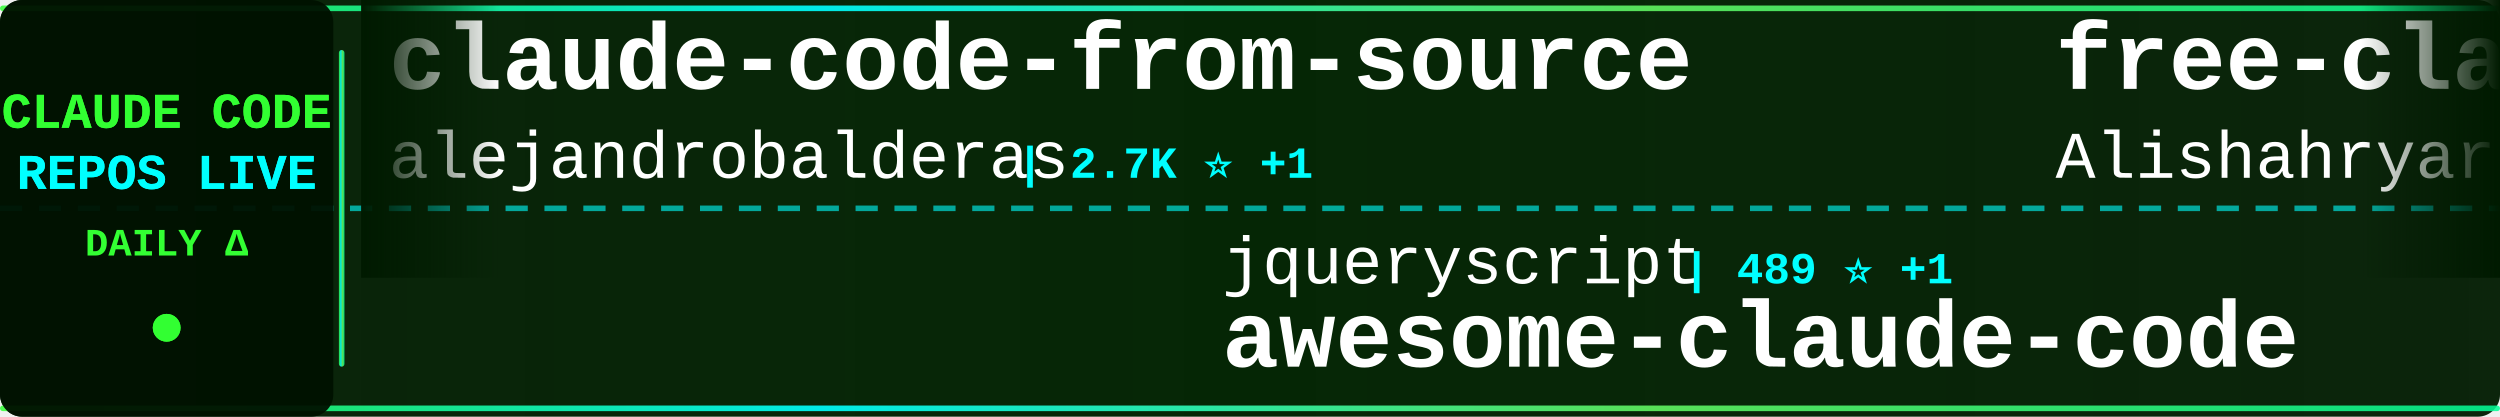
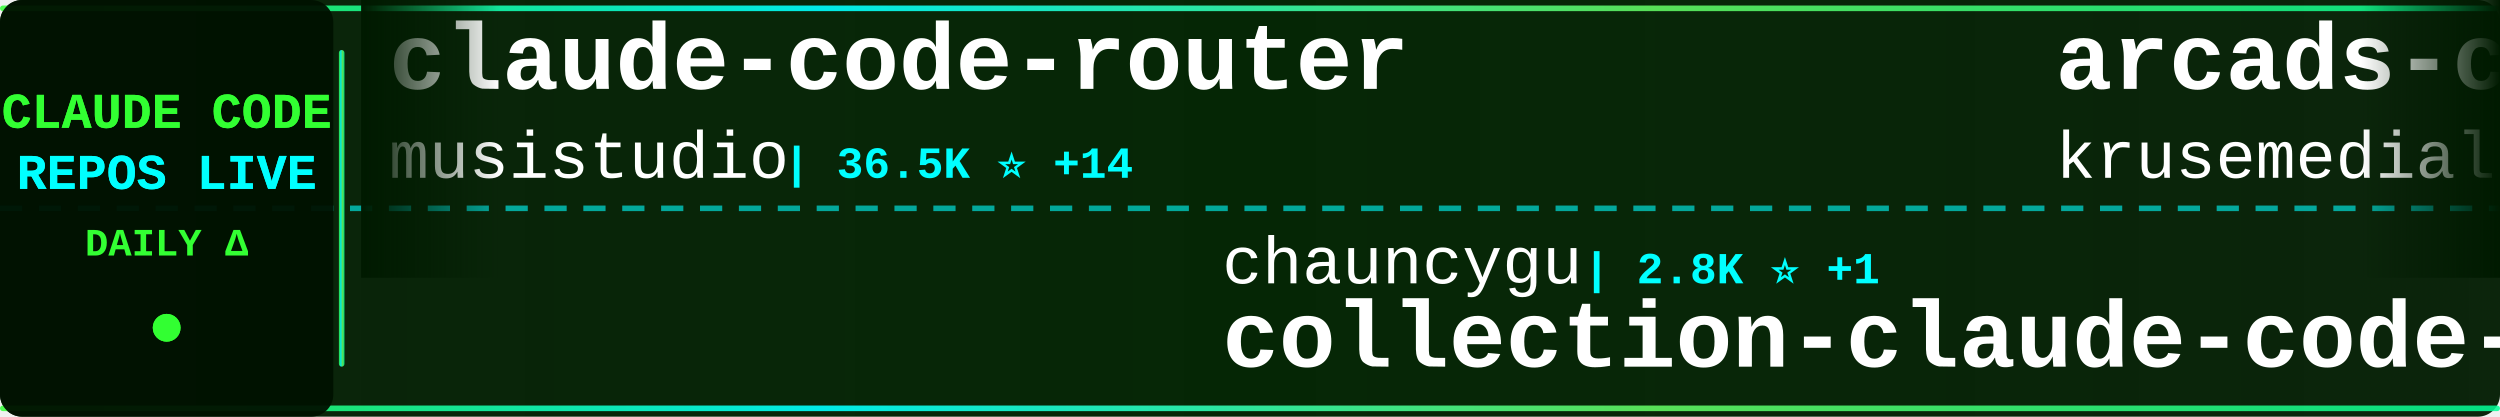
<svg xmlns="http://www.w3.org/2000/svg" width="900" height="150">
  <defs>
    <linearGradient id="tickerBg" x1="0%" y1="0%" x2="100%" y2="0%">
      <stop offset="0%" style="stop-color:#001a00;stop-opacity:0.95" />
      <stop offset="50%" style="stop-color:#002200;stop-opacity:0.98" />
      <stop offset="100%" style="stop-color:#001a00;stop-opacity:0.95" />
    </linearGradient>
    <linearGradient id="borderGrad" x1="0%" y1="0%" x2="100%" y2="0%">
      <stop offset="0%" style="stop-color:#33ff33;stop-opacity:0.85">
        <animate attributeName="stop-opacity" values="0.85;1;0.85" dur="2s" repeatCount="indefinite" />
      </stop>
      <stop offset="33%" style="stop-color:#00ffff;stop-opacity:0.9">
        <animate attributeName="stop-opacity" values="0.9;1;0.9" dur="2.2s" repeatCount="indefinite" />
      </stop>
      <stop offset="66%" style="stop-color:#66ff66;stop-opacity:0.85">
        <animate attributeName="stop-opacity" values="0.85;1;0.85" dur="1.8s" repeatCount="indefinite" />
      </stop>
      <stop offset="100%" style="stop-color:#00ff99;stop-opacity:0.85">
        <animate attributeName="stop-opacity" values="0.85;1;0.85" dur="2s" repeatCount="indefinite" />
      </stop>
    </linearGradient>
    <filter id="textGlow">
      <feGaussianBlur stdDeviation="0.1" result="coloredBlur" />
      <feMerge>
        <feMergeNode in="coloredBlur" />
        <feMergeNode in="SourceGraphic" />
      </feMerge>
    </filter>
    <filter id="metricGlow">
      <feGaussianBlur stdDeviation="0.2" result="coloredBlur" />
      <feMerge>
        <feMergeNode in="coloredBlur" />
        <feMergeNode in="SourceGraphic" />
      </feMerge>
    </filter>
    <linearGradient id="leftFade" x1="0%" y1="0%" x2="100%" y2="0%">
      <stop offset="0%" style="stop-color:#001a00;stop-opacity:1" />
      <stop offset="100%" style="stop-color:#001a00;stop-opacity:0" />
    </linearGradient>
    <linearGradient id="rightFade" x1="0%" y1="0%" x2="100%" y2="0%">
      <stop offset="0%" style="stop-color:#001a00;stop-opacity:0" />
      <stop offset="100%" style="stop-color:#001a00;stop-opacity:1" />
    </linearGradient>
  </defs>
  <rect width="900" height="150" fill="url(#tickerBg)" rx="8" />
  <rect x="0" y="2" width="900" height="2" fill="url(#borderGrad)" rx="1" />
  <rect x="0" y="146" width="900" height="2" fill="url(#borderGrad)" rx="1" />
  <line x1="0" y1="75" x2="900" y2="75" stroke="#00ffff" stroke-width="2" stroke-dasharray="8 6" opacity="0.6" />
  <rect x="0" y="0" width="120" height="150" fill="#001100" opacity="0.95" rx="8" />
  <text x="60" y="46" font-family="'Courier New', monospace" font-size="18" font-weight="bold" fill="#33ff33" text-anchor="middle" filter="url(#textGlow)">
    CLAUDE CODE
  </text>
  <text x="60" y="68" font-family="'Courier New', monospace" font-size="18" font-weight="bold" fill="#00ffff" text-anchor="middle" filter="url(#textGlow)">
    REPOS LIVE
  </text>
  <text x="60" y="92" font-family="'Courier New', monospace" font-size="14" font-weight="bold" fill="#33ff33" text-anchor="middle">
    DAILY Δ
  </text>
  <circle cx="60" cy="118" r="5" fill="#33ff33" filter="url(#metricGlow)">
    <animate attributeName="r" values="4;6;4" dur="1.5s" repeatCount="indefinite" />
    <animate attributeName="opacity" values="0.6;1;0.6" dur="1.5s" repeatCount="indefinite" />
  </circle>
  <rect x="122" y="18" width="2" height="114" fill="url(#borderGrad)" rx="1" />
  <clipPath id="tickerClip">
    <rect x="130" y="0" width="770" height="150" />
  </clipPath>
  <g clip-path="url(#tickerClip)">
    <g id="tickerItems">
      <animateTransform attributeName="transform" attributeType="XML" type="translate" from="0 0" to="-3000 0" dur="54s" repeatCount="indefinite" />
      <g transform="translate(0, 0)">
-         <text x="140" y="32" font-family="'Courier New', monospace" font-size="34" font-weight="bold" fill="#ffffff">claude-code-from-source</text>
-         <text x="140" y="64" font-family="'Courier New', monospace" font-size="24" font-weight="normal" fill="#ffffff" opacity="1.0">alejandrobalderas</text>
-         <text x="366" y="64" font-family="'Courier New', monospace" font-size="16" font-weight="bold" fill="#00ffff"> | 2.7K ⭐ +1</text>
+         <text x="140" y="32" font-family="'Courier New', monospace" font-size="34" font-weight="bold" fill="#ffffff">claude-code-router</text>
+         <text x="140" y="64" font-family="'Courier New', monospace" font-size="24" font-weight="normal" fill="#ffffff" opacity="1.0">musistudio</text>
+         <text x="282" y="64" font-family="'Courier New', monospace" font-size="16" font-weight="bold" fill="#00ffff"> | 36.5K ⭐ +14</text>
      </g>
      <g transform="translate(300, 0)">
-         <text x="140" y="102" font-family="'Courier New', monospace" font-size="24" font-weight="normal" fill="#ffffff" opacity="1.0">jqueryscript</text>
-         <text x="306" y="102" font-family="'Courier New', monospace" font-size="16" font-weight="bold" fill="#00ffff"> | 489 ⭐ +1</text>
-         <text x="140" y="132" font-family="'Courier New', monospace" font-size="34" font-weight="bold" fill="#ffffff">awesome-claude-code</text>
+         <text x="140" y="102" font-family="'Courier New', monospace" font-size="24" font-weight="normal" fill="#ffffff" opacity="1.0">chauncygu</text>
+         <text x="270" y="102" font-family="'Courier New', monospace" font-size="16" font-weight="bold" fill="#00ffff"> | 2.8K ⭐ +1</text>
+         <text x="140" y="132" font-family="'Courier New', monospace" font-size="34" font-weight="bold" fill="#ffffff">collection-claude-code-s...</text>
      </g>
      <g transform="translate(600, 0)">
-         <text x="140" y="32" font-family="'Courier New', monospace" font-size="34" font-weight="bold" fill="#ffffff">free-claude-code</text>
-         <text x="140" y="64" font-family="'Courier New', monospace" font-size="24" font-weight="normal" fill="#ffffff" opacity="1.0">Alishahryar1</text>
-         <text x="306" y="64" font-family="'Courier New', monospace" font-size="16" font-weight="bold" fill="#00ffff"> | 44.6K ⭐ +21</text>
+         <text x="140" y="32" font-family="'Courier New', monospace" font-size="34" font-weight="bold" fill="#ffffff">arcads-claude-code</text>
+         <text x="140" y="64" font-family="'Courier New', monospace" font-size="24" font-weight="normal" fill="#ffffff" opacity="1.0">krusemediallc</text>
+         <text x="318" y="64" font-family="'Courier New', monospace" font-size="16" font-weight="bold" fill="#00ffff"> | 1.1K ⭐ +1</text>
      </g>
      <g transform="translate(900, 0)">
-         <text x="140" y="102" font-family="'Courier New', monospace" font-size="24" font-weight="normal" fill="#ffffff" opacity="1.0">davila7</text>
-         <text x="246" y="102" font-family="'Courier New', monospace" font-size="16" font-weight="bold" fill="#00ffff"> | 30.1K ⭐ +6</text>
-         <text x="140" y="132" font-family="'Courier New', monospace" font-size="34" font-weight="bold" fill="#ffffff">claude-code-templates</text>
+         <text x="140" y="102" font-family="'Courier New', monospace" font-size="24" font-weight="normal" fill="#ffffff" opacity="1.0">alirezarezvani</text>
+         <text x="330" y="102" font-family="'Courier New', monospace" font-size="16" font-weight="bold" fill="#00ffff"> | 23.9K ⭐ +25</text>
+         <text x="140" y="132" font-family="'Courier New', monospace" font-size="34" font-weight="bold" fill="#ffffff">claude-skills</text>
      </g>
      <g transform="translate(1200, 0)">
-         <text x="140" y="32" font-family="'Courier New', monospace" font-size="34" font-weight="bold" fill="#ffffff">claude-code-guide</text>
-         <text x="140" y="64" font-family="'Courier New', monospace" font-size="24" font-weight="normal" fill="#ffffff" opacity="1.0">zebbern</text>
-         <text x="246" y="64" font-family="'Courier New', monospace" font-size="16" font-weight="bold" fill="#00ffff"> | 4.5K ⭐ +1</text>
+         <text x="140" y="32" font-family="'Courier New', monospace" font-size="34" font-weight="bold" fill="#ffffff">claude-code-tips</text>
+         <text x="140" y="64" font-family="'Courier New', monospace" font-size="24" font-weight="normal" fill="#ffffff" opacity="1.0">ykdojo</text>
+         <text x="234" y="64" font-family="'Courier New', monospace" font-size="16" font-weight="bold" fill="#00ffff"> | 9.6K ⭐ +4</text>
      </g>
      <g transform="translate(1500, 0)">
-         <text x="140" y="102" font-family="'Courier New', monospace" font-size="24" font-weight="normal" fill="#ffffff" opacity="1.0">guanshan</text>
-         <text x="258" y="102" font-family="'Courier New', monospace" font-size="16" font-weight="bold" fill="#00ffff"> | 61 ⭐</text>
-         <text x="140" y="132" font-family="'Courier New', monospace" font-size="34" font-weight="bold" fill="#ffffff">ClaudeCode</text>
+         <text x="140" y="102" font-family="'Courier New', monospace" font-size="24" font-weight="normal" fill="#ffffff" opacity="1.0">huangjia2019</text>
+         <text x="306" y="102" font-family="'Courier New', monospace" font-size="16" font-weight="bold" fill="#00ffff"> | 1.0K ⭐</text>
+         <text x="140" y="132" font-family="'Courier New', monospace" font-size="34" font-weight="bold" fill="#ffffff">claude-code-engineering</text>
      </g>
      <g transform="translate(1800, 0)">
-         <text x="140" y="32" font-family="'Courier New', monospace" font-size="34" font-weight="bold" fill="#ffffff">ralph-claude-code</text>
-         <text x="140" y="64" font-family="'Courier New', monospace" font-size="24" font-weight="normal" fill="#ffffff" opacity="1.0">frankbria</text>
-         <text x="270" y="64" font-family="'Courier New', monospace" font-size="16" font-weight="bold" fill="#00ffff"> | 9.6K ⭐</text>
+         <text x="140" y="32" font-family="'Courier New', monospace" font-size="34" font-weight="bold" fill="#ffffff">andrej-karpathy-skills</text>
+         <text x="140" y="64" font-family="'Courier New', monospace" font-size="24" font-weight="normal" fill="#ffffff" opacity="1.0">multica-ai</text>
+         <text x="282" y="64" font-family="'Courier New', monospace" font-size="16" font-weight="bold" fill="#00ffff"> | 200.2K ⭐ +107</text>
      </g>
      <g transform="translate(2100, 0)">
-         <text x="140" y="102" font-family="'Courier New', monospace" font-size="24" font-weight="normal" fill="#ffffff" opacity="1.0">darcyegb</text>
-         <text x="258" y="102" font-family="'Courier New', monospace" font-size="16" font-weight="bold" fill="#00ffff"> | 755 ⭐</text>
-         <text x="140" y="132" font-family="'Courier New', monospace" font-size="34" font-weight="bold" fill="#ffffff">ClaudeCodeAgents</text>
+         <text x="140" y="102" font-family="'Courier New', monospace" font-size="24" font-weight="normal" fill="#ffffff" opacity="1.0">kodu-ai</text>
+         <text x="246" y="102" font-family="'Courier New', monospace" font-size="16" font-weight="bold" fill="#00ffff"> | 5.2K ⭐</text>
+         <text x="140" y="132" font-family="'Courier New', monospace" font-size="34" font-weight="bold" fill="#ffffff">claude-coder</text>
      </g>
      <g transform="translate(2400, 0)">
-         <text x="140" y="32" font-family="'Courier New', monospace" font-size="34" font-weight="bold" fill="#ffffff">claude-code-prompts</text>
-         <text x="140" y="64" font-family="'Courier New', monospace" font-size="24" font-weight="normal" fill="#ffffff" opacity="1.0">repowise-dev</text>
-         <text x="306" y="64" font-family="'Courier New', monospace" font-size="16" font-weight="bold" fill="#00ffff"> | 1.2K ⭐</text>
+         <text x="140" y="32" font-family="'Courier New', monospace" font-size="34" font-weight="bold" fill="#ffffff">claude-code-workflows</text>
+         <text x="140" y="64" font-family="'Courier New', monospace" font-size="24" font-weight="normal" fill="#ffffff" opacity="1.0">OneRedOak</text>
+         <text x="270" y="64" font-family="'Courier New', monospace" font-size="16" font-weight="bold" fill="#00ffff"> | 3.9K ⭐ -1</text>
      </g>
      <g transform="translate(2700, 0)">
-         <text x="140" y="102" font-family="'Courier New', monospace" font-size="24" font-weight="normal" fill="#ffffff" opacity="1.0">edmund-io</text>
-         <text x="270" y="102" font-family="'Courier New', monospace" font-size="16" font-weight="bold" fill="#00ffff"> | 1.5K ⭐</text>
-         <text x="140" y="132" font-family="'Courier New', monospace" font-size="34" font-weight="bold" fill="#ffffff">edmunds-claude-code</text>
+         <text x="140" y="102" font-family="'Courier New', monospace" font-size="24" font-weight="normal" fill="#ffffff" opacity="1.0">repowise-dev</text>
+         <text x="306" y="102" font-family="'Courier New', monospace" font-size="16" font-weight="bold" fill="#00ffff"> | 1.2K ⭐</text>
+         <text x="140" y="132" font-family="'Courier New', monospace" font-size="34" font-weight="bold" fill="#ffffff">claude-code-prompts</text>
      </g>
      <g transform="translate(3000, 0)">
-         <text x="140" y="32" font-family="'Courier New', monospace" font-size="34" font-weight="bold" fill="#ffffff">claude-code-from-source</text>
-         <text x="140" y="64" font-family="'Courier New', monospace" font-size="24" font-weight="normal" fill="#ffffff" opacity="1.0">alejandrobalderas</text>
-         <text x="366" y="64" font-family="'Courier New', monospace" font-size="16" font-weight="bold" fill="#00ffff"> | 2.7K ⭐ +1</text>
+         <text x="140" y="32" font-family="'Courier New', monospace" font-size="34" font-weight="bold" fill="#ffffff">claude-code-router</text>
+         <text x="140" y="64" font-family="'Courier New', monospace" font-size="24" font-weight="normal" fill="#ffffff" opacity="1.0">musistudio</text>
+         <text x="282" y="64" font-family="'Courier New', monospace" font-size="16" font-weight="bold" fill="#00ffff"> | 36.5K ⭐ +14</text>
      </g>
      <g transform="translate(3300, 0)">
-         <text x="140" y="102" font-family="'Courier New', monospace" font-size="24" font-weight="normal" fill="#ffffff" opacity="1.0">jqueryscript</text>
-         <text x="306" y="102" font-family="'Courier New', monospace" font-size="16" font-weight="bold" fill="#00ffff"> | 489 ⭐ +1</text>
-         <text x="140" y="132" font-family="'Courier New', monospace" font-size="34" font-weight="bold" fill="#ffffff">awesome-claude-code</text>
+         <text x="140" y="102" font-family="'Courier New', monospace" font-size="24" font-weight="normal" fill="#ffffff" opacity="1.0">chauncygu</text>
+         <text x="270" y="102" font-family="'Courier New', monospace" font-size="16" font-weight="bold" fill="#00ffff"> | 2.8K ⭐ +1</text>
+         <text x="140" y="132" font-family="'Courier New', monospace" font-size="34" font-weight="bold" fill="#ffffff">collection-claude-code-s...</text>
      </g>
      <g transform="translate(3600, 0)">
-         <text x="140" y="32" font-family="'Courier New', monospace" font-size="34" font-weight="bold" fill="#ffffff">free-claude-code</text>
-         <text x="140" y="64" font-family="'Courier New', monospace" font-size="24" font-weight="normal" fill="#ffffff" opacity="1.0">Alishahryar1</text>
-         <text x="306" y="64" font-family="'Courier New', monospace" font-size="16" font-weight="bold" fill="#00ffff"> | 44.6K ⭐ +21</text>
+         <text x="140" y="32" font-family="'Courier New', monospace" font-size="34" font-weight="bold" fill="#ffffff">arcads-claude-code</text>
+         <text x="140" y="64" font-family="'Courier New', monospace" font-size="24" font-weight="normal" fill="#ffffff" opacity="1.0">krusemediallc</text>
+         <text x="318" y="64" font-family="'Courier New', monospace" font-size="16" font-weight="bold" fill="#00ffff"> | 1.1K ⭐ +1</text>
      </g>
      <g transform="translate(3900, 0)">
-         <text x="140" y="102" font-family="'Courier New', monospace" font-size="24" font-weight="normal" fill="#ffffff" opacity="1.0">davila7</text>
-         <text x="246" y="102" font-family="'Courier New', monospace" font-size="16" font-weight="bold" fill="#00ffff"> | 30.1K ⭐ +6</text>
-         <text x="140" y="132" font-family="'Courier New', monospace" font-size="34" font-weight="bold" fill="#ffffff">claude-code-templates</text>
+         <text x="140" y="102" font-family="'Courier New', monospace" font-size="24" font-weight="normal" fill="#ffffff" opacity="1.0">alirezarezvani</text>
+         <text x="330" y="102" font-family="'Courier New', monospace" font-size="16" font-weight="bold" fill="#00ffff"> | 23.9K ⭐ +25</text>
+         <text x="140" y="132" font-family="'Courier New', monospace" font-size="34" font-weight="bold" fill="#ffffff">claude-skills</text>
      </g>
    </g>
  </g>
  <rect x="130" y="0" width="50" height="100" fill="url(#leftFade)" />
  <rect x="850" y="0" width="50" height="100" fill="url(#rightFade)" />
</svg>
